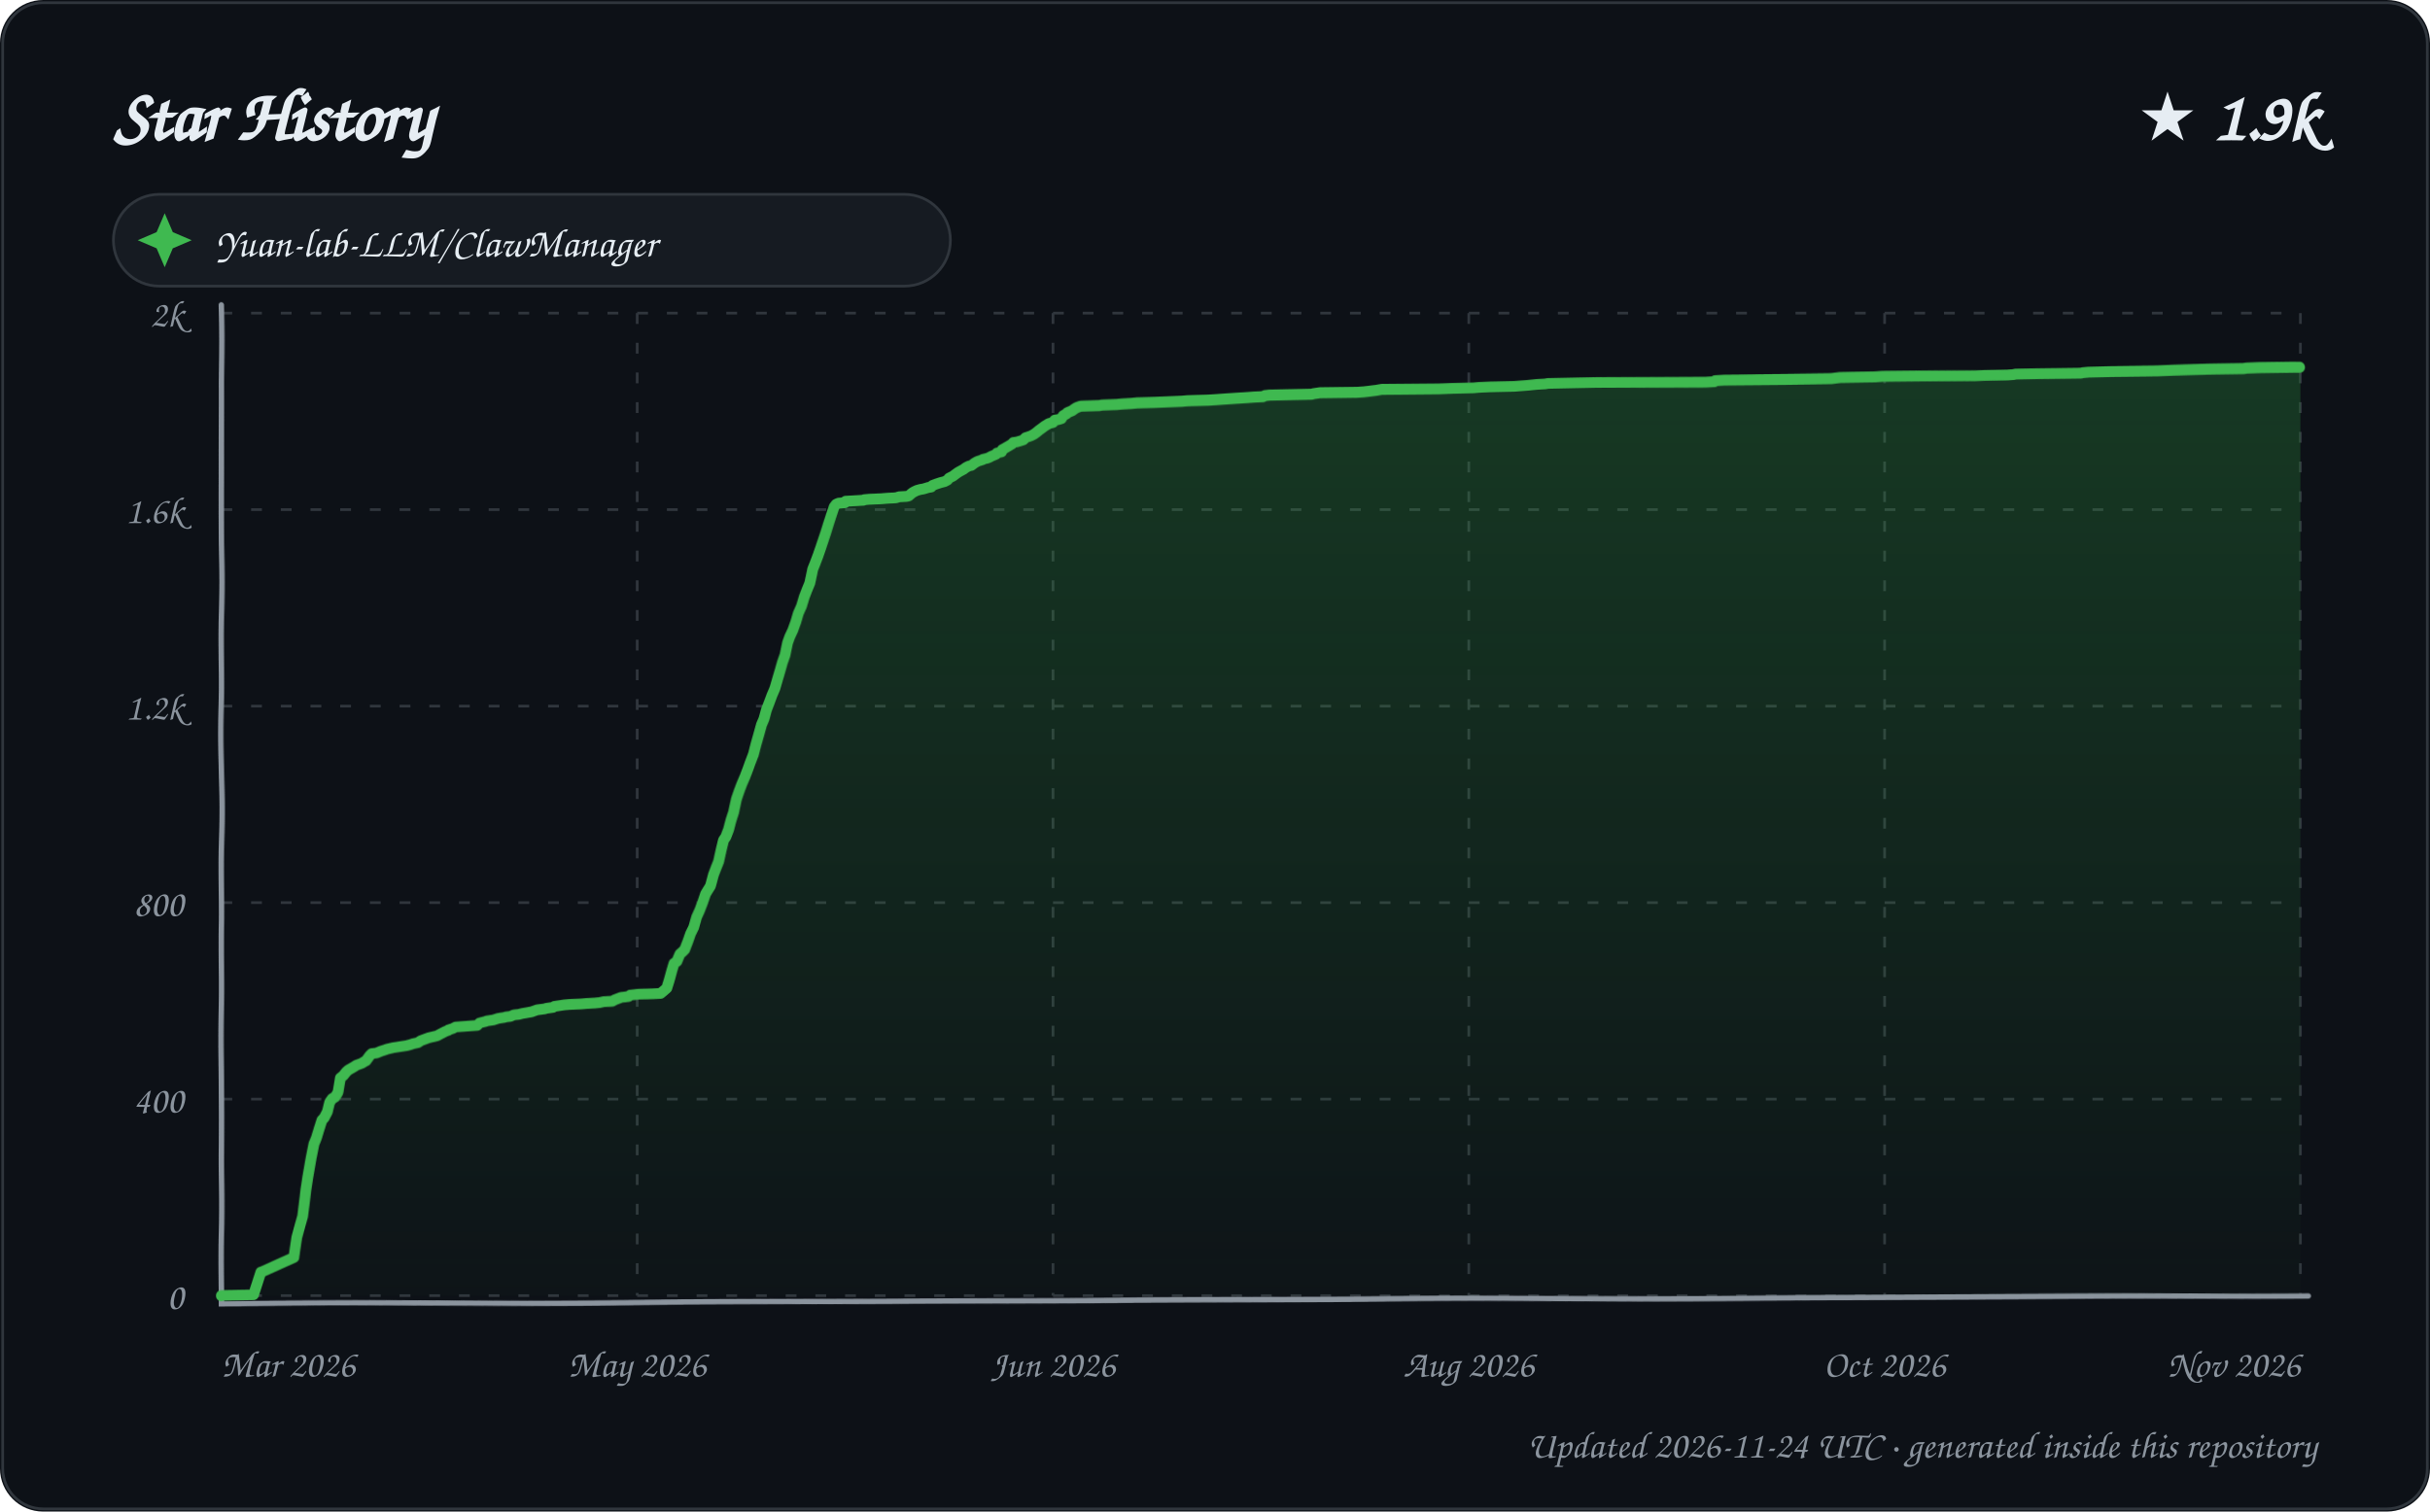
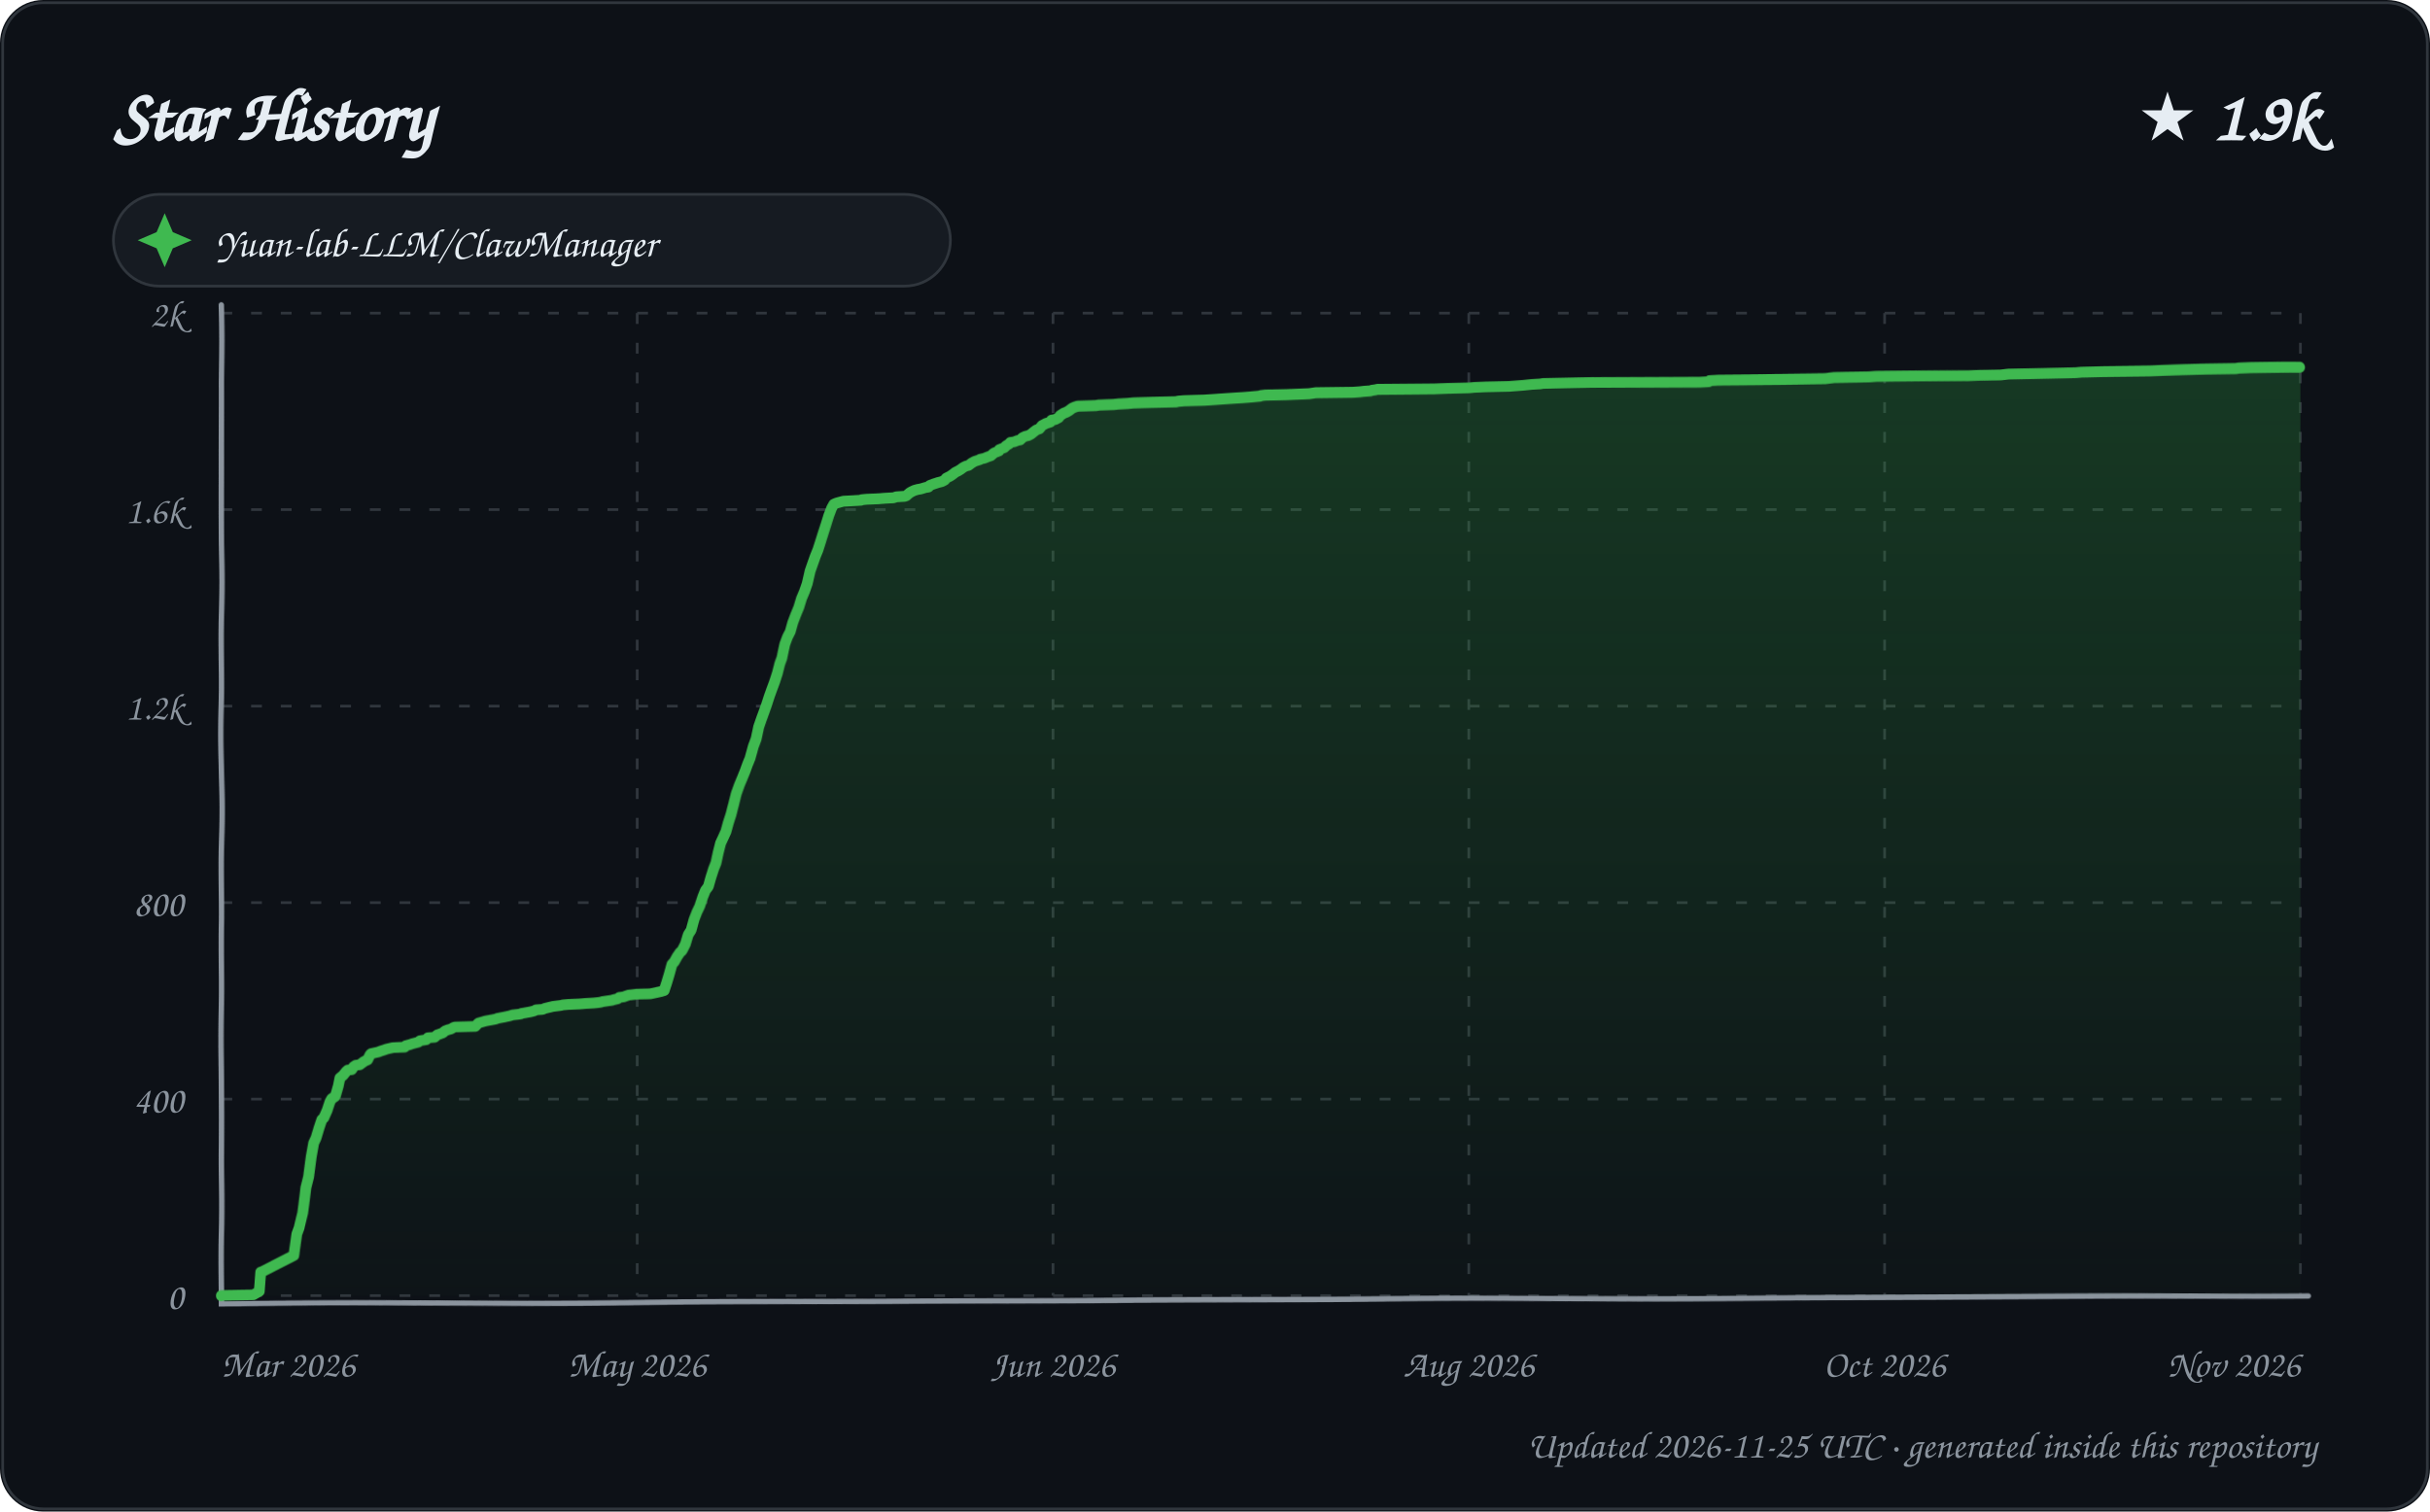
<svg xmlns="http://www.w3.org/2000/svg" width="900" height="560" viewBox="0 0 900 560" role="img" aria-labelledby="title description">
  <defs>
    <linearGradient id="area" x1="0" y1="0" x2="0" y2="1">
      <stop offset="0%" stop-color="#2ea043" stop-opacity="0.28" />
      <stop offset="100%" stop-color="#2ea043" stop-opacity="0.02" />
    </linearGradient>
    <filter id="sketch" x="-3%" y="-3%" width="106%" height="106%">
      <feTurbulence type="fractalNoise" baseFrequency="0.012 0.035" numOctaves="1" seed="23" result="noise" />
      <feDisplacementMap in="SourceGraphic" in2="noise" scale="1.35" xChannelSelector="R" yChannelSelector="G" />
    </filter>
    <style>
      text { font-family: "Comic Sans MS", "Segoe Print", "Bradley Hand", ui-rounded, cursive; fill: #e6edf3; }
      .tick { font-size: 14px; fill: #8b949e; }
      .empty { font-size: 21px; fill: #8b949e; }
    </style>
  </defs>
  <rect width="900" height="560" rx="16" fill="#0d1117" />
  <rect x="1" y="1" width="898" height="558" rx="15" fill="none" stroke="#30363d" />
  <text x="42" y="52" font-size="27" font-weight="700">Star History</text>
  <text x="858" y="52" text-anchor="end" font-size="25" font-weight="700">★ 1.9k</text>
  <g transform="translate(42 72)">
    <rect width="310" height="34" rx="17" fill="#161b22" stroke="#30363d" />
    <path d="M 19 7 L 22 14 L 29 17 L 22 20 L 19 27 L 16 20 L 9 17 L 16 14 Z" fill="#3fb950" />
    <text x="38" y="23" font-size="15">Yuan-lab-LLM/ClawManager</text>
  </g>
  <g>
    <path d="M 82 480.00 L 852 480.00" stroke="#30363d" stroke-width="1" stroke-dasharray="4 7" />
    <text x="68" y="485.00" text-anchor="end" class="tick">0</text>
    <path d="M 82 407.20 L 852 407.20" stroke="#30363d" stroke-width="1" stroke-dasharray="4 7" />
    <text x="68" y="412.20" text-anchor="end" class="tick">400</text>
    <path d="M 82 334.40 L 852 334.40" stroke="#30363d" stroke-width="1" stroke-dasharray="4 7" />
    <text x="68" y="339.40" text-anchor="end" class="tick">800</text>
    <path d="M 82 261.60 L 852 261.60" stroke="#30363d" stroke-width="1" stroke-dasharray="4 7" />
    <text x="68" y="266.60" text-anchor="end" class="tick">1.2k</text>
    <path d="M 82 188.80 L 852 188.80" stroke="#30363d" stroke-width="1" stroke-dasharray="4 7" />
    <text x="68" y="193.80" text-anchor="end" class="tick">1.6k</text>
    <path d="M 82 116.00 L 852 116.00" stroke="#30363d" stroke-width="1" stroke-dasharray="4 7" />
    <text x="68" y="121.00" text-anchor="end" class="tick">2k</text>
    <path d="M 82.00 116 L 82.00 480" stroke="#30363d" stroke-width="1" stroke-dasharray="4 7" />
    <text x="82.00" y="510" text-anchor="start" class="tick">Mar 2026</text>
    <path d="M 236.00 116 L 236.00 480" stroke="#30363d" stroke-width="1" stroke-dasharray="4 7" />
    <text x="236.00" y="510" text-anchor="middle" class="tick">May 2026</text>
    <path d="M 390.00 116 L 390.00 480" stroke="#30363d" stroke-width="1" stroke-dasharray="4 7" />
    <text x="390.00" y="510" text-anchor="middle" class="tick">Jun 2026</text>
    <path d="M 544.00 116 L 544.00 480" stroke="#30363d" stroke-width="1" stroke-dasharray="4 7" />
    <text x="544.00" y="510" text-anchor="middle" class="tick">Aug 2026</text>
    <path d="M 698.00 116 L 698.00 480" stroke="#30363d" stroke-width="1" stroke-dasharray="4 7" />
    <text x="698.00" y="510" text-anchor="middle" class="tick">Oct 2026</text>
    <path d="M 852.00 116 L 852.00 480" stroke="#30363d" stroke-width="1" stroke-dasharray="4 7" />
    <text x="852.00" y="510" text-anchor="end" class="tick">Nov 2026</text>
    <path d="M 82 113 L 82 483 L 855 480" fill="none" stroke="#8b949e" stroke-width="2" stroke-linecap="round" filter="url(#sketch)" />
-     <path d="M 82.00 480.00 L 82.00 479.82 L 93.85 479.64 L 96.68 471.08 L 97.27 470.90 L 108.99 465.62 L 109.98 458.34 L 110.87 454.88 L 111.98 450.70 L 112.99 441.05 L 113.69 436.32 L 114.95 429.04 L 116.00 423.76 L 116.89 421.58 L 117.96 418.12 L 118.96 415.03 L 119.82 414.12 L 120.97 411.93 L 121.82 408.47 L 122.72 407.20 L 123.92 406.47 L 124.89 404.83 L 125.75 399.56 L 126.87 398.65 L 127.89 397.37 L 128.68 396.64 L 130.90 395.37 L 131.73 394.82 L 133.73 394.10 L 134.90 393.37 L 135.33 393.19 L 136.83 391.18 L 137.59 390.46 L 139.31 390.27 L 140.61 389.73 L 141.06 389.55 L 142.80 389.00 L 143.24 388.82 L 145.66 388.27 L 150.51 387.54 L 151.90 387.18 L 152.96 386.82 L 154.71 386.45 L 155.80 385.72 L 158.76 384.63 L 161.87 383.90 L 162.83 383.36 L 164.94 382.27 L 165.98 381.90 L 166.03 381.72 L 167.70 381.17 L 168.71 380.63 L 176.70 380.08 L 177.59 379.17 L 179.79 378.63 L 180.21 378.44 L 182.72 378.08 L 183.25 377.90 L 184.43 377.53 L 186.78 377.17 L 187.34 376.99 L 188.99 376.81 L 189.85 376.44 L 190.28 376.26 L 192.07 376.08 L 193.59 375.71 L 194.76 375.53 L 195.73 375.35 L 196.80 375.17 L 198.88 374.44 L 201.74 374.08 L 202.25 373.89 L 204.81 373.53 L 205.30 373.17 L 208.94 372.62 L 211.01 372.44 L 215.12 372.26 L 217.30 372.07 L 220.28 371.89 L 222.05 371.71 L 223.69 371.35 L 226.80 371.16 L 227.76 370.62 L 229.62 369.89 L 230.03 369.71 L 231.44 369.53 L 232.82 369.34 L 233.50 368.80 L 235.10 368.62 L 236.57 368.43 L 241.54 368.25 L 244.67 368.07 L 245.55 367.34 L 246.98 366.07 L 247.90 363.16 L 248.97 359.33 L 249.75 356.79 L 250.80 356.06 L 251.94 353.33 L 252.78 352.60 L 253.70 351.69 L 254.89 348.60 L 255.82 345.87 L 256.96 343.50 L 257.94 339.86 L 258.96 337.49 L 260.00 334.58 L 261.00 331.49 L 261.88 330.03 L 262.78 328.58 L 263.92 324.39 L 264.91 321.84 L 265.96 319.29 L 267.00 314.93 L 267.95 311.29 L 268.83 310.01 L 269.93 307.28 L 270.91 303.82 L 271.94 300.73 L 272.98 295.82 L 273.99 292.72 L 274.82 290.36 L 275.99 287.44 L 276.99 284.71 L 277.88 282.17 L 278.99 279.25 L 279.93 275.61 L 280.89 272.34 L 281.99 268.52 L 282.95 266.33 L 283.87 263.06 L 284.94 260.33 L 285.96 257.60 L 286.98 255.23 L 287.97 251.95 L 288.83 249.22 L 289.96 245.58 L 290.99 242.85 L 291.99 238.30 L 292.76 236.12 L 293.93 233.57 L 294.99 230.48 L 295.88 227.20 L 297.00 224.47 L 297.95 221.01 L 298.89 218.47 L 299.91 215.92 L 300.98 210.82 L 301.80 208.82 L 302.94 205.91 L 303.99 203.00 L 305.00 200.08 L 305.92 197.35 L 306.97 193.90 L 307.94 190.80 L 308.94 187.71 L 309.63 186.80 L 310.48 186.43 L 312.91 186.25 L 313.12 185.71 L 319.80 185.34 L 320.01 185.16 L 321.91 184.98 L 326.31 184.80 L 328.56 184.61 L 331.89 184.43 L 333.00 184.07 L 335.96 183.89 L 336.64 183.70 L 337.90 182.61 L 338.51 182.25 L 339.63 181.70 L 340.92 181.34 L 342.01 181.16 L 343.86 180.61 L 344.96 180.43 L 345.37 179.88 L 346.77 179.34 L 347.36 179.15 L 348.44 178.79 L 349.88 178.43 L 350.95 177.88 L 351.53 177.15 L 352.97 176.42 L 353.67 175.88 L 354.91 174.97 L 355.56 174.60 L 356.88 173.88 L 357.85 173.15 L 358.93 172.60 L 359.77 172.42 L 360.96 171.51 L 361.90 170.96 L 362.30 170.78 L 363.96 170.24 L 364.11 170.05 L 365.66 169.69 L 366.51 169.33 L 367.15 168.96 L 368.86 168.23 L 369.28 167.69 L 370.94 167.32 L 371.26 166.41 L 372.23 165.87 L 373.76 164.96 L 374.92 164.23 L 375.37 163.68 L 376.65 163.50 L 377.82 163.14 L 378.95 162.77 L 379.86 161.86 L 380.97 161.50 L 381.92 161.14 L 382.93 160.59 L 383.89 159.86 L 384.96 158.95 L 385.23 158.77 L 386.89 157.50 L 387.82 156.95 L 388.35 156.59 L 389.84 156.22 L 390.55 155.31 L 391.79 155.13 L 392.97 154.77 L 393.66 153.67 L 394.92 152.95 L 395.19 152.58 L 396.98 151.85 L 397.67 151.31 L 398.57 150.76 L 399.59 150.40 L 400.20 150.22 L 407.02 150.03 L 408.05 149.85 L 413.60 149.67 L 415.43 149.49 L 418.95 149.31 L 421.05 149.12 L 427.89 148.94 L 437.79 148.58 L 439.91 148.40 L 447.53 148.21 L 450.52 148.03 L 453.17 147.85 L 458.72 147.49 L 461.93 147.30 L 464.27 147.12 L 467.97 146.94 L 468.61 146.58 L 470.33 146.39 L 478.02 146.21 L 485.92 146.03 L 486.47 145.85 L 488.97 145.48 L 502.61 145.30 L 505.22 145.12 L 506.74 144.94 L 509.71 144.57 L 511.79 144.21 L 532.85 144.03 L 537.48 143.85 L 545.72 143.66 L 547.63 143.48 L 551.91 143.30 L 560.60 143.12 L 565.56 142.75 L 567.34 142.57 L 569.12 142.39 L 572.28 142.21 L 573.27 142.03 L 582.41 141.84 L 591.51 141.66 L 631.65 141.48 L 634.88 141.30 L 635.21 140.93 L 638.57 140.75 L 661.78 140.57 L 678.37 140.39 L 681.63 140.02 L 694.74 139.84 L 697.26 139.66 L 714.48 139.48 L 731.61 139.30 L 735.58 139.11 L 743.55 138.93 L 745.83 138.75 L 746.51 138.57 L 754.77 138.39 L 770.76 138.20 L 771.47 138.02 L 773.53 137.84 L 781.63 137.66 L 799.12 137.48 L 804.64 137.29 L 811.16 137.11 L 818.67 136.93 L 831.02 136.75 L 832.19 136.57 L 836.86 136.38 L 849.66 136.20 L 852.00 136.20 L 852.00 480.00 L 82.00 480.00 Z" fill="url(#area)" />
-     <path d="M 82.00 480.00 L 82.00 479.82 L 93.85 479.64 L 96.68 471.08 L 97.27 470.90 L 108.99 465.62 L 109.98 458.34 L 110.87 454.88 L 111.98 450.70 L 112.99 441.05 L 113.69 436.32 L 114.95 429.04 L 116.00 423.76 L 116.89 421.58 L 117.96 418.12 L 118.96 415.03 L 119.82 414.12 L 120.97 411.93 L 121.82 408.47 L 122.72 407.20 L 123.92 406.47 L 124.89 404.83 L 125.75 399.56 L 126.87 398.65 L 127.89 397.37 L 128.68 396.64 L 130.90 395.37 L 131.73 394.82 L 133.73 394.10 L 134.90 393.37 L 135.33 393.19 L 136.83 391.18 L 137.59 390.46 L 139.31 390.27 L 140.61 389.73 L 141.06 389.55 L 142.80 389.00 L 143.24 388.82 L 145.66 388.27 L 150.51 387.54 L 151.90 387.18 L 152.96 386.82 L 154.71 386.45 L 155.80 385.72 L 158.76 384.63 L 161.87 383.90 L 162.83 383.36 L 164.94 382.27 L 165.98 381.90 L 166.03 381.72 L 167.70 381.17 L 168.71 380.63 L 176.70 380.08 L 177.59 379.17 L 179.79 378.63 L 180.21 378.44 L 182.72 378.08 L 183.25 377.90 L 184.43 377.53 L 186.78 377.17 L 187.34 376.99 L 188.99 376.81 L 189.85 376.44 L 190.28 376.26 L 192.07 376.08 L 193.59 375.71 L 194.76 375.53 L 195.73 375.35 L 196.80 375.17 L 198.88 374.44 L 201.74 374.08 L 202.25 373.89 L 204.81 373.53 L 205.30 373.17 L 208.94 372.62 L 211.01 372.44 L 215.12 372.26 L 217.30 372.07 L 220.28 371.89 L 222.05 371.71 L 223.69 371.35 L 226.80 371.16 L 227.76 370.62 L 229.62 369.89 L 230.03 369.71 L 231.44 369.53 L 232.82 369.34 L 233.50 368.80 L 235.10 368.62 L 236.57 368.43 L 241.54 368.25 L 244.67 368.07 L 245.55 367.34 L 246.98 366.07 L 247.90 363.16 L 248.97 359.33 L 249.75 356.79 L 250.80 356.06 L 251.94 353.33 L 252.78 352.60 L 253.70 351.69 L 254.89 348.60 L 255.82 345.87 L 256.96 343.50 L 257.94 339.86 L 258.96 337.49 L 260.00 334.58 L 261.00 331.49 L 261.88 330.03 L 262.78 328.58 L 263.92 324.39 L 264.91 321.84 L 265.96 319.29 L 267.00 314.93 L 267.95 311.29 L 268.83 310.01 L 269.93 307.28 L 270.91 303.82 L 271.94 300.73 L 272.98 295.82 L 273.99 292.72 L 274.82 290.36 L 275.99 287.44 L 276.99 284.71 L 277.88 282.17 L 278.99 279.25 L 279.93 275.61 L 280.89 272.34 L 281.99 268.52 L 282.95 266.33 L 283.87 263.06 L 284.94 260.33 L 285.96 257.60 L 286.98 255.23 L 287.97 251.95 L 288.83 249.22 L 289.96 245.58 L 290.99 242.85 L 291.99 238.30 L 292.76 236.12 L 293.93 233.57 L 294.99 230.48 L 295.88 227.20 L 297.00 224.47 L 297.95 221.01 L 298.89 218.47 L 299.91 215.92 L 300.98 210.82 L 301.80 208.82 L 302.94 205.91 L 303.99 203.00 L 305.00 200.08 L 305.92 197.35 L 306.97 193.90 L 307.94 190.80 L 308.94 187.71 L 309.63 186.80 L 310.48 186.43 L 312.91 186.25 L 313.12 185.71 L 319.80 185.34 L 320.01 185.16 L 321.91 184.98 L 326.31 184.80 L 328.56 184.61 L 331.89 184.43 L 333.00 184.07 L 335.96 183.89 L 336.64 183.70 L 337.90 182.61 L 338.51 182.25 L 339.63 181.70 L 340.92 181.34 L 342.01 181.16 L 343.86 180.61 L 344.96 180.43 L 345.37 179.88 L 346.77 179.34 L 347.36 179.15 L 348.44 178.79 L 349.88 178.43 L 350.95 177.88 L 351.53 177.15 L 352.97 176.42 L 353.67 175.88 L 354.91 174.97 L 355.56 174.60 L 356.88 173.88 L 357.85 173.15 L 358.93 172.60 L 359.77 172.42 L 360.96 171.51 L 361.90 170.96 L 362.30 170.78 L 363.96 170.24 L 364.11 170.05 L 365.66 169.69 L 366.51 169.33 L 367.15 168.96 L 368.86 168.23 L 369.28 167.69 L 370.94 167.32 L 371.26 166.41 L 372.23 165.87 L 373.76 164.96 L 374.92 164.23 L 375.37 163.68 L 376.65 163.50 L 377.82 163.14 L 378.95 162.77 L 379.86 161.86 L 380.97 161.50 L 381.92 161.14 L 382.93 160.59 L 383.89 159.86 L 384.96 158.95 L 385.23 158.77 L 386.89 157.50 L 387.82 156.95 L 388.35 156.59 L 389.84 156.22 L 390.55 155.31 L 391.79 155.13 L 392.97 154.77 L 393.66 153.67 L 394.92 152.95 L 395.19 152.58 L 396.98 151.85 L 397.67 151.31 L 398.57 150.76 L 399.59 150.40 L 400.20 150.22 L 407.02 150.03 L 408.05 149.85 L 413.60 149.67 L 415.43 149.49 L 418.95 149.31 L 421.05 149.12 L 427.89 148.94 L 437.79 148.58 L 439.91 148.40 L 447.53 148.21 L 450.52 148.03 L 453.17 147.85 L 458.72 147.49 L 461.93 147.30 L 464.27 147.12 L 467.97 146.94 L 468.61 146.58 L 470.33 146.39 L 478.02 146.21 L 485.92 146.03 L 486.47 145.85 L 488.97 145.48 L 502.61 145.30 L 505.22 145.12 L 506.74 144.94 L 509.71 144.57 L 511.79 144.21 L 532.85 144.03 L 537.48 143.85 L 545.72 143.66 L 547.63 143.48 L 551.91 143.30 L 560.60 143.12 L 565.56 142.75 L 567.34 142.57 L 569.12 142.39 L 572.28 142.21 L 573.27 142.03 L 582.41 141.84 L 591.51 141.66 L 631.65 141.48 L 634.88 141.30 L 635.21 140.93 L 638.57 140.75 L 661.78 140.57 L 678.37 140.39 L 681.63 140.02 L 694.74 139.84 L 697.26 139.66 L 714.48 139.48 L 731.61 139.30 L 735.58 139.11 L 743.55 138.93 L 745.83 138.75 L 746.51 138.57 L 754.77 138.39 L 770.76 138.20 L 771.47 138.02 L 773.53 137.84 L 781.63 137.66 L 799.12 137.48 L 804.64 137.29 L 811.16 137.11 L 818.67 136.93 L 831.02 136.75 L 832.19 136.57 L 836.86 136.38 L 849.66 136.20 L 852.00 136.20" fill="none" stroke="#3fb950" stroke-width="4" stroke-linecap="round" stroke-linejoin="round" filter="url(#sketch)" />
+     <path d="M 82.00 480.00 L 82.00 479.82 L 93.80 479.64 L 96.00 478.36 L 96.62 471.08 L 97.21 470.90 L 108.98 464.89 L 109.98 457.07 L 110.76 454.88 L 111.98 449.42 L 113.00 440.14 L 113.99 436.14 L 115.00 428.49 L 115.91 423.40 L 116.76 421.58 L 117.99 417.57 L 118.92 414.84 L 119.68 414.12 L 120.90 411.39 L 121.93 408.29 L 122.56 407.20 L 123.91 406.29 L 125.00 402.47 L 125.58 399.56 L 126.70 398.65 L 127.91 397.19 L 128.50 396.64 L 129.96 396.46 L 130.71 395.37 L 131.54 394.82 L 132.98 394.64 L 133.96 393.91 L 134.70 393.37 L 135.93 392.82 L 136.97 390.82 L 137.38 390.46 L 139.92 389.91 L 140.84 389.55 L 142.57 389.00 L 143.01 388.82 L 145.42 388.27 L 149.78 388.09 L 150.25 387.54 L 151.64 387.18 L 152.69 386.82 L 154.82 386.27 L 155.52 385.72 L 157.80 385.36 L 158.47 384.63 L 160.92 384.45 L 161.94 383.54 L 162.52 383.36 L 163.99 382.81 L 164.80 382.08 L 165.71 381.72 L 167.00 381.36 L 167.92 380.81 L 168.38 380.63 L 175.97 380.45 L 177.00 379.35 L 177.23 379.17 L 179.84 378.44 L 182.87 377.90 L 183.72 377.72 L 184.04 377.53 L 186.94 376.99 L 188.66 376.62 L 189.87 376.26 L 191.65 376.08 L 192.90 375.90 L 193.17 375.71 L 194.33 375.53 L 195.29 375.35 L 196.36 375.17 L 197.85 374.80 L 198.43 374.44 L 200.96 374.26 L 201.79 373.89 L 204.83 373.17 L 207.75 372.80 L 208.45 372.62 L 210.52 372.44 L 214.62 372.26 L 216.78 372.07 L 219.76 371.89 L 221.51 371.71 L 222.63 371.53 L 223.15 371.35 L 226.71 370.80 L 227.21 370.62 L 228.75 370.25 L 229.46 369.71 L 230.88 369.53 L 232.92 368.80 L 234.52 368.62 L 235.98 368.43 L 240.93 368.25 L 244.93 367.34 L 246.00 366.98 L 246.97 364.07 L 247.97 360.79 L 248.99 357.15 L 249.82 356.24 L 250.94 354.24 L 251.94 352.78 L 252.73 352.05 L 253.94 349.69 L 254.96 346.23 L 256.00 344.59 L 257.00 340.77 L 257.99 338.04 L 258.91 336.04 L 260.00 332.58 L 260.93 330.21 L 262.00 328.76 L 262.93 325.48 L 264.00 322.21 L 264.97 319.84 L 265.87 316.02 L 266.85 312.38 L 267.82 310.38 L 268.94 308.01 L 269.91 304.73 L 270.95 301.64 L 271.99 297.64 L 272.89 293.81 L 273.99 290.54 L 274.99 287.99 L 275.97 285.44 L 276.87 282.89 L 277.75 280.71 L 278.96 276.34 L 280.00 273.61 L 280.97 269.24 L 281.95 266.51 L 282.98 263.78 L 283.97 261.05 L 284.98 257.96 L 285.83 255.59 L 286.94 252.68 L 287.99 249.59 L 288.95 246.13 L 289.79 243.95 L 290.95 238.85 L 291.96 236.12 L 292.98 234.12 L 293.90 230.66 L 294.94 227.75 L 295.98 225.02 L 296.95 221.56 L 297.98 219.01 L 298.96 216.10 L 299.99 211.55 L 300.96 208.82 L 301.96 206.09 L 302.96 203.72 L 303.87 200.99 L 304.91 197.72 L 305.94 194.44 L 306.99 190.98 L 307.99 188.25 L 308.77 186.80 L 309.61 186.43 L 312.24 185.71 L 318.90 185.34 L 319.11 185.16 L 321.00 184.98 L 325.38 184.80 L 327.63 184.61 L 330.94 184.43 L 332.04 184.07 L 334.99 183.89 L 335.67 183.70 L 336.93 182.61 L 337.54 182.25 L 338.65 181.70 L 339.93 181.34 L 341.02 181.16 L 342.87 180.61 L 343.96 180.43 L 344.37 179.88 L 345.76 179.34 L 346.35 179.15 L 347.43 178.79 L 348.86 178.43 L 349.92 177.88 L 350.50 177.15 L 351.94 176.42 L 352.97 175.70 L 353.87 174.97 L 354.98 174.42 L 355.84 173.88 L 356.80 173.15 L 357.87 172.60 L 358.71 172.42 L 359.90 171.51 L 360.84 170.96 L 361.23 170.78 L 362.88 170.24 L 363.04 170.05 L 364.58 169.69 L 365.92 169.14 L 366.97 168.78 L 367.99 167.87 L 368.18 167.69 L 369.98 166.96 L 370.16 166.41 L 371.95 165.69 L 372.65 164.96 L 373.81 164.23 L 374.25 163.68 L 375.53 163.50 L 376.89 162.96 L 377.82 162.77 L 378.73 161.86 L 379.88 161.32 L 380.78 161.14 L 381.78 160.59 L 382.87 159.68 L 383.81 158.95 L 384.86 158.59 L 385.88 157.31 L 386.93 156.77 L 387.18 156.59 L 388.90 156.04 L 389.38 155.31 L 390.61 155.13 L 391.98 154.40 L 392.47 153.67 L 393.86 152.76 L 394.83 152.40 L 395.78 151.85 L 396.98 150.94 L 397.83 150.58 L 398.99 150.22 L 405.79 150.03 L 406.81 149.85 L 412.34 149.67 L 414.16 149.49 L 417.67 149.31 L 419.76 149.12 L 426.57 148.94 L 435.68 148.76 L 436.44 148.58 L 438.55 148.40 L 446.14 148.21 L 449.12 148.03 L 451.76 147.85 L 457.29 147.49 L 460.48 147.30 L 462.82 147.12 L 466.81 146.76 L 467.14 146.58 L 468.85 146.39 L 476.51 146.21 L 484.93 145.85 L 487.43 145.48 L 501.01 145.30 L 503.61 145.12 L 505.13 144.94 L 507.65 144.76 L 508.08 144.57 L 509.41 144.39 L 510.16 144.21 L 531.14 144.03 L 535.75 143.85 L 543.96 143.66 L 545.86 143.48 L 550.12 143.30 L 558.78 143.12 L 563.72 142.75 L 565.49 142.57 L 567.27 142.39 L 570.42 142.21 L 571.41 142.03 L 580.50 141.84 L 589.57 141.66 L 629.56 141.48 L 632.78 141.30 L 633.11 140.93 L 636.46 140.75 L 659.57 140.57 L 676.10 140.39 L 679.35 140.02 L 692.41 139.84 L 694.92 139.66 L 712.07 139.48 L 729.14 139.30 L 733.10 139.11 L 741.03 138.93 L 743.98 138.57 L 752.22 138.39 L 768.85 138.02 L 770.90 137.84 L 778.97 137.66 L 796.39 137.48 L 801.89 137.29 L 808.39 137.11 L 815.87 136.93 L 828.17 136.75 L 829.34 136.57 L 833.99 136.38 L 846.74 136.20 L 852.00 136.20 L 852.00 480.00 L 82.00 480.00 Z" fill="url(#area)" />
+     <path d="M 82.00 480.00 L 82.00 479.82 L 93.80 479.64 L 96.00 478.36 L 96.62 471.08 L 97.21 470.90 L 108.98 464.89 L 109.98 457.07 L 110.76 454.88 L 111.98 449.42 L 113.00 440.14 L 113.99 436.14 L 115.00 428.49 L 115.91 423.40 L 116.76 421.58 L 117.99 417.57 L 118.92 414.84 L 119.68 414.12 L 120.90 411.39 L 121.93 408.29 L 122.56 407.20 L 123.91 406.29 L 125.00 402.47 L 125.58 399.56 L 126.70 398.65 L 127.91 397.19 L 128.50 396.64 L 129.96 396.46 L 130.71 395.37 L 131.54 394.82 L 132.98 394.64 L 133.96 393.91 L 134.70 393.37 L 135.93 392.82 L 136.97 390.82 L 137.38 390.46 L 139.92 389.91 L 140.84 389.55 L 142.57 389.00 L 143.01 388.82 L 145.42 388.27 L 149.78 388.09 L 150.25 387.54 L 151.64 387.18 L 152.69 386.82 L 154.82 386.27 L 155.52 385.72 L 157.80 385.36 L 158.47 384.63 L 160.92 384.45 L 161.94 383.54 L 162.52 383.36 L 163.99 382.81 L 164.80 382.08 L 165.71 381.72 L 167.00 381.36 L 167.92 380.81 L 168.38 380.63 L 175.97 380.45 L 177.00 379.35 L 177.23 379.17 L 179.84 378.44 L 182.87 377.90 L 183.72 377.72 L 184.04 377.53 L 186.94 376.99 L 188.66 376.62 L 189.87 376.26 L 191.65 376.08 L 192.90 375.90 L 193.17 375.71 L 194.33 375.53 L 195.29 375.35 L 196.36 375.17 L 197.85 374.80 L 198.43 374.44 L 200.96 374.26 L 201.79 373.89 L 204.83 373.17 L 207.75 372.80 L 208.45 372.62 L 210.52 372.44 L 214.62 372.26 L 216.78 372.07 L 219.76 371.89 L 221.51 371.71 L 222.63 371.53 L 223.15 371.35 L 226.71 370.80 L 227.21 370.62 L 228.75 370.25 L 229.46 369.71 L 230.88 369.53 L 232.92 368.80 L 234.52 368.62 L 235.98 368.43 L 240.93 368.25 L 244.93 367.34 L 246.00 366.98 L 246.97 364.07 L 247.97 360.79 L 248.99 357.15 L 249.82 356.24 L 250.94 354.24 L 251.94 352.78 L 252.73 352.05 L 253.94 349.69 L 254.96 346.23 L 256.00 344.59 L 257.00 340.77 L 257.99 338.04 L 258.91 336.04 L 260.00 332.58 L 260.93 330.21 L 262.00 328.76 L 262.93 325.48 L 264.00 322.21 L 264.97 319.84 L 265.87 316.02 L 266.85 312.38 L 267.82 310.38 L 268.94 308.01 L 269.91 304.73 L 270.95 301.64 L 271.99 297.64 L 272.89 293.81 L 273.99 290.54 L 274.99 287.99 L 275.97 285.44 L 276.87 282.89 L 277.75 280.71 L 278.96 276.34 L 280.00 273.61 L 280.97 269.24 L 281.95 266.51 L 282.98 263.78 L 283.97 261.05 L 284.98 257.96 L 285.83 255.59 L 286.94 252.68 L 287.99 249.59 L 288.95 246.13 L 289.79 243.95 L 290.95 238.85 L 291.96 236.12 L 292.98 234.12 L 293.90 230.66 L 294.94 227.75 L 295.98 225.02 L 296.95 221.56 L 297.98 219.01 L 298.96 216.10 L 299.99 211.55 L 300.96 208.82 L 301.96 206.09 L 302.96 203.72 L 303.87 200.99 L 304.91 197.72 L 305.94 194.44 L 306.99 190.98 L 307.99 188.25 L 308.77 186.80 L 309.61 186.43 L 312.24 185.71 L 318.90 185.34 L 319.11 185.16 L 321.00 184.98 L 325.38 184.80 L 327.63 184.61 L 330.94 184.43 L 332.04 184.07 L 334.99 183.89 L 335.67 183.70 L 336.93 182.61 L 337.54 182.25 L 338.65 181.70 L 339.93 181.34 L 341.02 181.16 L 342.87 180.61 L 343.96 180.43 L 344.37 179.88 L 345.76 179.34 L 346.35 179.15 L 347.43 178.79 L 348.86 178.43 L 349.92 177.88 L 350.50 177.15 L 351.94 176.42 L 352.97 175.70 L 353.87 174.97 L 354.98 174.42 L 355.84 173.88 L 356.80 173.15 L 357.87 172.60 L 358.71 172.42 L 359.90 171.51 L 360.84 170.96 L 361.23 170.78 L 362.88 170.24 L 363.04 170.05 L 364.58 169.69 L 365.92 169.14 L 366.97 168.78 L 367.99 167.87 L 368.18 167.69 L 369.98 166.96 L 370.16 166.41 L 371.95 165.69 L 372.65 164.96 L 373.81 164.23 L 374.25 163.68 L 375.53 163.50 L 376.89 162.96 L 377.82 162.77 L 378.73 161.86 L 379.88 161.32 L 380.78 161.14 L 381.78 160.59 L 382.87 159.68 L 383.81 158.95 L 384.86 158.59 L 385.88 157.31 L 386.93 156.77 L 387.18 156.59 L 388.90 156.04 L 389.38 155.31 L 390.61 155.13 L 391.98 154.40 L 392.47 153.67 L 393.86 152.76 L 394.83 152.40 L 395.78 151.85 L 396.98 150.94 L 397.83 150.58 L 398.99 150.22 L 405.79 150.03 L 406.81 149.85 L 412.34 149.67 L 414.16 149.49 L 417.67 149.31 L 419.76 149.12 L 426.57 148.94 L 435.68 148.76 L 436.44 148.58 L 438.55 148.40 L 446.14 148.21 L 449.12 148.03 L 451.76 147.85 L 457.29 147.49 L 460.48 147.30 L 462.82 147.12 L 466.81 146.76 L 467.14 146.58 L 468.85 146.39 L 476.51 146.21 L 484.93 145.85 L 487.43 145.48 L 501.01 145.30 L 503.61 145.12 L 505.13 144.94 L 507.65 144.76 L 508.08 144.57 L 509.41 144.39 L 510.16 144.21 L 531.14 144.03 L 535.75 143.85 L 543.96 143.66 L 545.86 143.48 L 550.12 143.30 L 558.78 143.12 L 563.72 142.75 L 565.49 142.57 L 567.27 142.39 L 570.42 142.21 L 571.41 142.03 L 580.50 141.84 L 589.57 141.66 L 629.56 141.48 L 632.78 141.30 L 633.11 140.93 L 636.46 140.75 L 659.57 140.57 L 676.10 140.39 L 679.35 140.02 L 692.41 139.84 L 694.92 139.66 L 712.07 139.48 L 729.14 139.30 L 733.10 139.11 L 741.03 138.93 L 743.98 138.57 L 752.22 138.39 L 768.85 138.02 L 770.90 137.84 L 778.97 137.66 L 796.39 137.48 L 801.89 137.29 L 808.39 137.11 L 815.87 136.93 L 828.17 136.75 L 829.34 136.57 L 833.99 136.38 L 846.74 136.20 L 852.00 136.20" fill="none" stroke="#3fb950" stroke-width="4" stroke-linecap="round" stroke-linejoin="round" filter="url(#sketch)" />
  </g>
-   <text x="858" y="540" text-anchor="end" class="tick">Updated 2026-11-24 UTC · generated inside this repository</text>
+   <text x="858" y="540" text-anchor="end" class="tick">Updated 2026-11-25 UTC · generated inside this repository</text>
</svg>
